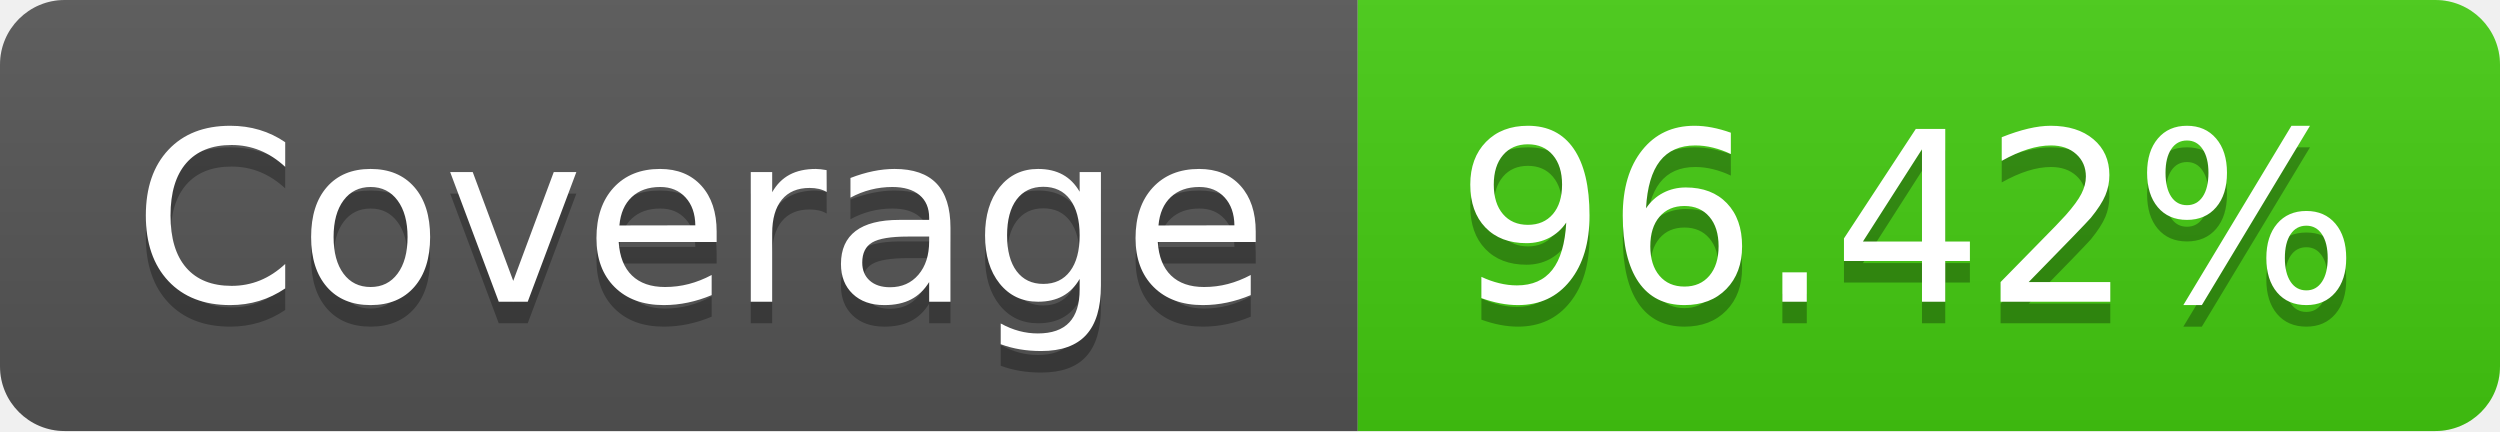
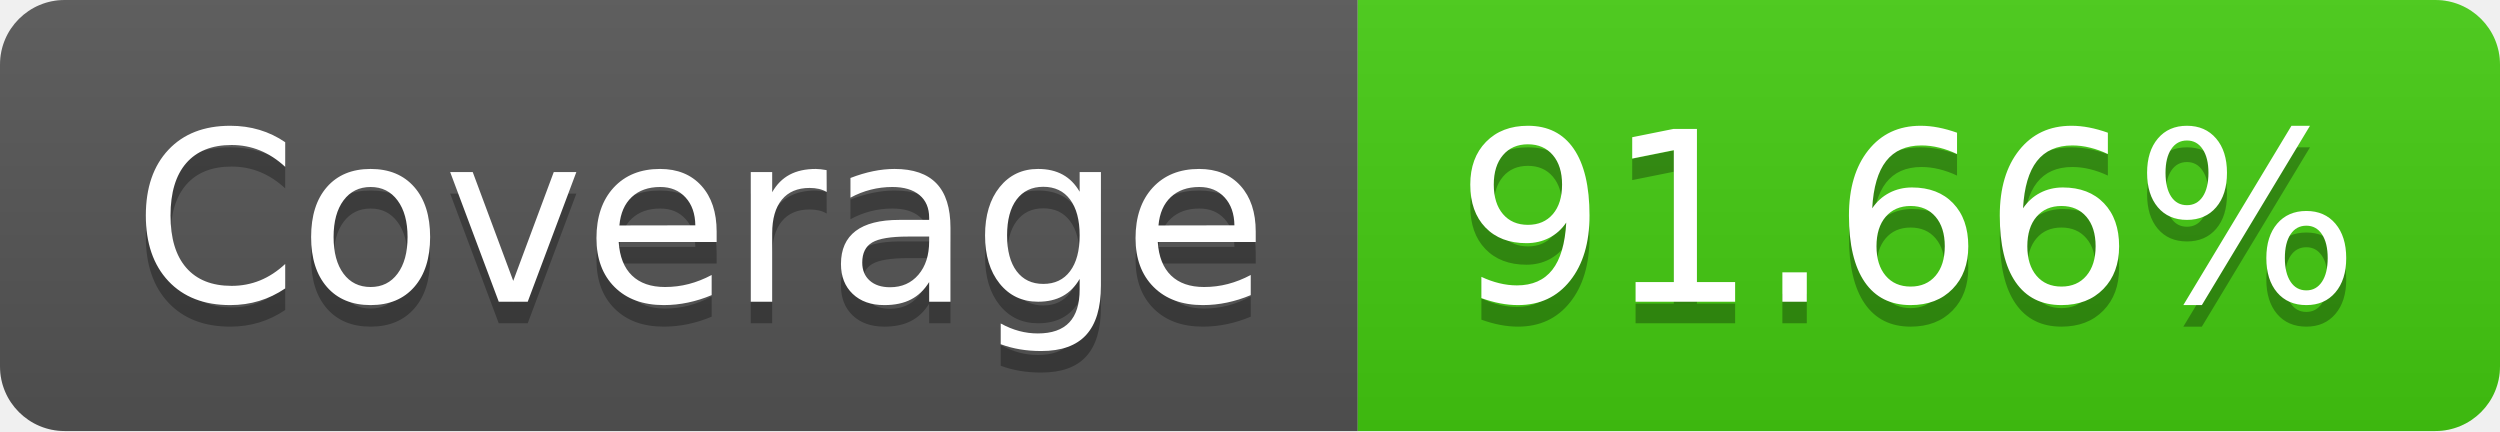
- <svg xmlns="http://www.w3.org/2000/svg" width="116" height="20" role="img" aria-label="Coverage: 96.42%">
+ <svg xmlns="http://www.w3.org/2000/svg" width="116" height="20" role="img" aria-label="Coverage: 91.66%">
  <linearGradient id="s" x2="0" y2="100%">
    <stop offset="0" stop-color="#bbb" stop-opacity=".1" />
    <stop offset="1" stop-opacity=".1" />
  </linearGradient>
  <clipPath id="r">
    <rect width="116" height="20" rx="3" fill="#fff" />
  </clipPath>
  <g clip-path="url(#r)">
    <rect width="63" height="20" fill="#555" />
    <rect x="63" width="53" height="20" fill="#4c1" />
    <rect width="116" height="20" fill="url(#s)" />
  </g>
  <g fill="#fff" text-anchor="middle" font-family="Verdana,Geneva,DejaVu Sans,sans-serif" text-rendering="geometricPrecision" font-size="110">
    <text aria-hidden="true" x="325" y="150" fill="#010101" fill-opacity=".3" transform="scale(.1)" textLength="530">Coverage</text>
    <text x="325" y="140" transform="scale(.1)" fill="#fff" textLength="530">Coverage</text>
-     <text aria-hidden="true" x="885" y="150" fill="#010101" fill-opacity=".3" transform="scale(.1)" textLength="430">96.42%</text>
-     <text x="885" y="140" transform="scale(.1)" fill="#fff" textLength="430">96.42%</text>
+     <text aria-hidden="true" x="885" y="150" fill="#010101" fill-opacity=".3" transform="scale(.1)" textLength="430">91.66%</text>
+     <text x="885" y="140" transform="scale(.1)" fill="#fff" textLength="430">91.66%</text>
  </g>
</svg>
